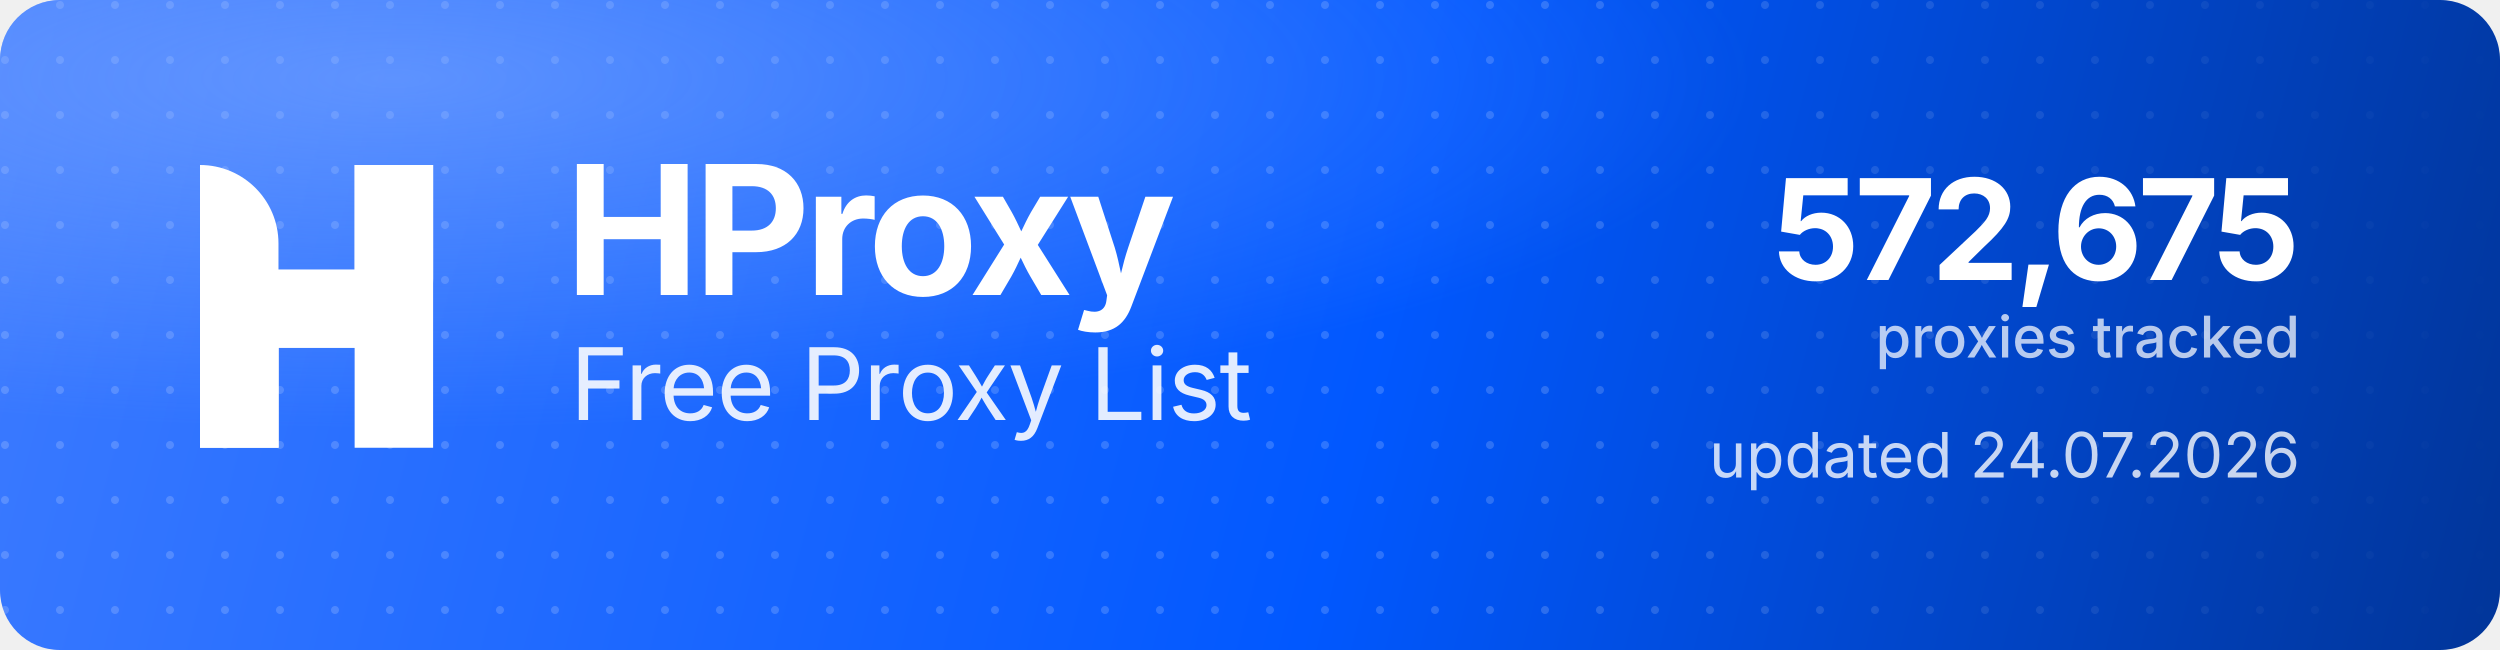
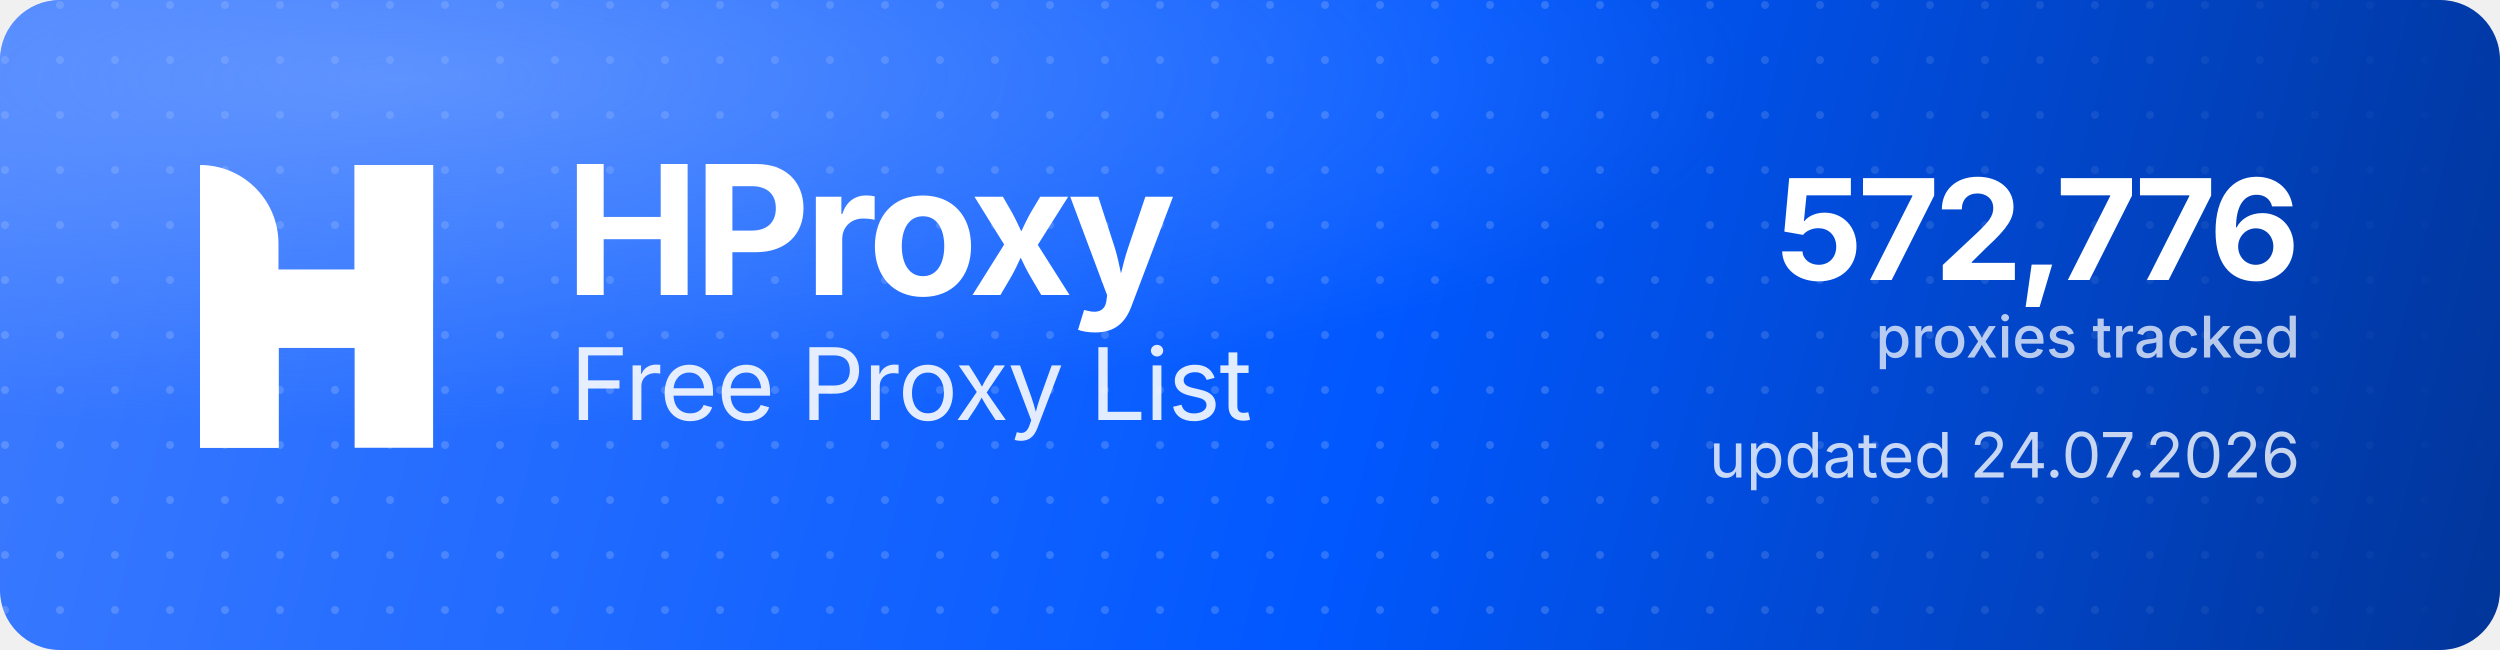
<svg xmlns="http://www.w3.org/2000/svg" width="1000" height="260" viewBox="0 0 1000 260" role="img" aria-label="HProxy Free Proxy List">
  <defs>
    <linearGradient id="hp-bg" x1="0" y1="0" x2="1000" y2="260" gradientUnits="userSpaceOnUse">
      <stop offset="0" stop-color="#3D7BFF" />
      <stop offset="0.55" stop-color="#0158FF" />
      <stop offset="1" stop-color="#013599" />
    </linearGradient>
    <radialGradient id="hp-glow" cx="0.16" cy="0.12" r="0.9">
      <stop offset="0" stop-color="#8FB4FF" stop-opacity="0.5" />
      <stop offset="0.6" stop-color="#8FB4FF" stop-opacity="0" />
    </radialGradient>
    <pattern id="hp-dots" width="22" height="22" patternUnits="userSpaceOnUse">
      <circle cx="2" cy="2" r="1.6" fill="#FFFFFF" fill-opacity="0.17" />
    </pattern>
    <linearGradient id="hp-dot-fade" x1="0" y1="0" x2="1000" y2="0" gradientUnits="userSpaceOnUse">
      <stop offset="0" stop-color="#FFFFFF" stop-opacity="1" />
      <stop offset="0.62" stop-color="#FFFFFF" stop-opacity="1" />
      <stop offset="1" stop-color="#FFFFFF" stop-opacity="0" />
    </linearGradient>
    <mask id="hp-dot-mask">
      <rect width="1000" height="260" fill="url(#hp-dot-fade)" />
    </mask>
  </defs>
  <rect width="1000" height="260" rx="24" fill="url(#hp-bg)" />
  <rect width="1000" height="260" rx="24" fill="url(#hp-dots)" mask="url(#hp-dot-mask)" />
  <rect width="1000" height="260" rx="24" fill="url(#hp-glow)" />
  <g transform="translate(80,66) scale(4.35)" fill="#FFFFFF">
    <path d="M0 0V0C3.985 0 7.216 3.231 7.216 7.216V26H0V0Z" />
    <rect x="14.219" width="7.216" height="26" />
    <path d="M7.235 26H0V15.971C0 12.455 2.851 9.604 6.367 9.604H14.22V0H21.437V10.453C21.437 13.97 18.586 16.82 15.069 16.82H7.235V26Z" />
  </g>
  <text x="226" y="118" font-family="'Geist','Inter','Segoe UI',system-ui,-apple-system,Helvetica,Arial,sans-serif" font-size="72" font-weight="700" letter-spacing="-2.3" fill="#FFFFFF">HProxy</text>
  <text x="228" y="168" font-family="'Geist','Inter','Segoe UI',system-ui,-apple-system,Helvetica,Arial,sans-serif" font-size="40" font-weight="400" letter-spacing="-0.5" fill="#FFFFFF" fill-opacity="0.88">Free Proxy List</text>
-   <text x="920" y="112" text-anchor="end" font-family="'Geist','Inter','Segoe UI',system-ui,-apple-system,Helvetica,Arial,sans-serif" font-size="56" font-weight="700" letter-spacing="-2" fill="#FFFFFF">572,675</text>
+   <text x="920" y="112" text-anchor="end" font-family="'Geist','Inter','Segoe UI',system-ui,-apple-system,Helvetica,Arial,sans-serif" font-size="56" font-weight="700" letter-spacing="-2" fill="#FFFFFF">572,776</text>
  <text x="920" y="143" text-anchor="end" font-family="'Geist','Inter','Segoe UI',system-ui,-apple-system,Helvetica,Arial,sans-serif" font-size="23" font-weight="500" fill="#FFFFFF" fill-opacity="0.72">proxies tracked</text>
  <text x="920" y="191" text-anchor="end" font-family="'Geist','Inter','Segoe UI',system-ui,-apple-system,Helvetica,Arial,sans-serif" font-size="25" font-weight="400" fill="#FFFFFF" fill-opacity="0.78">updated 24.07.2026</text>
</svg>
